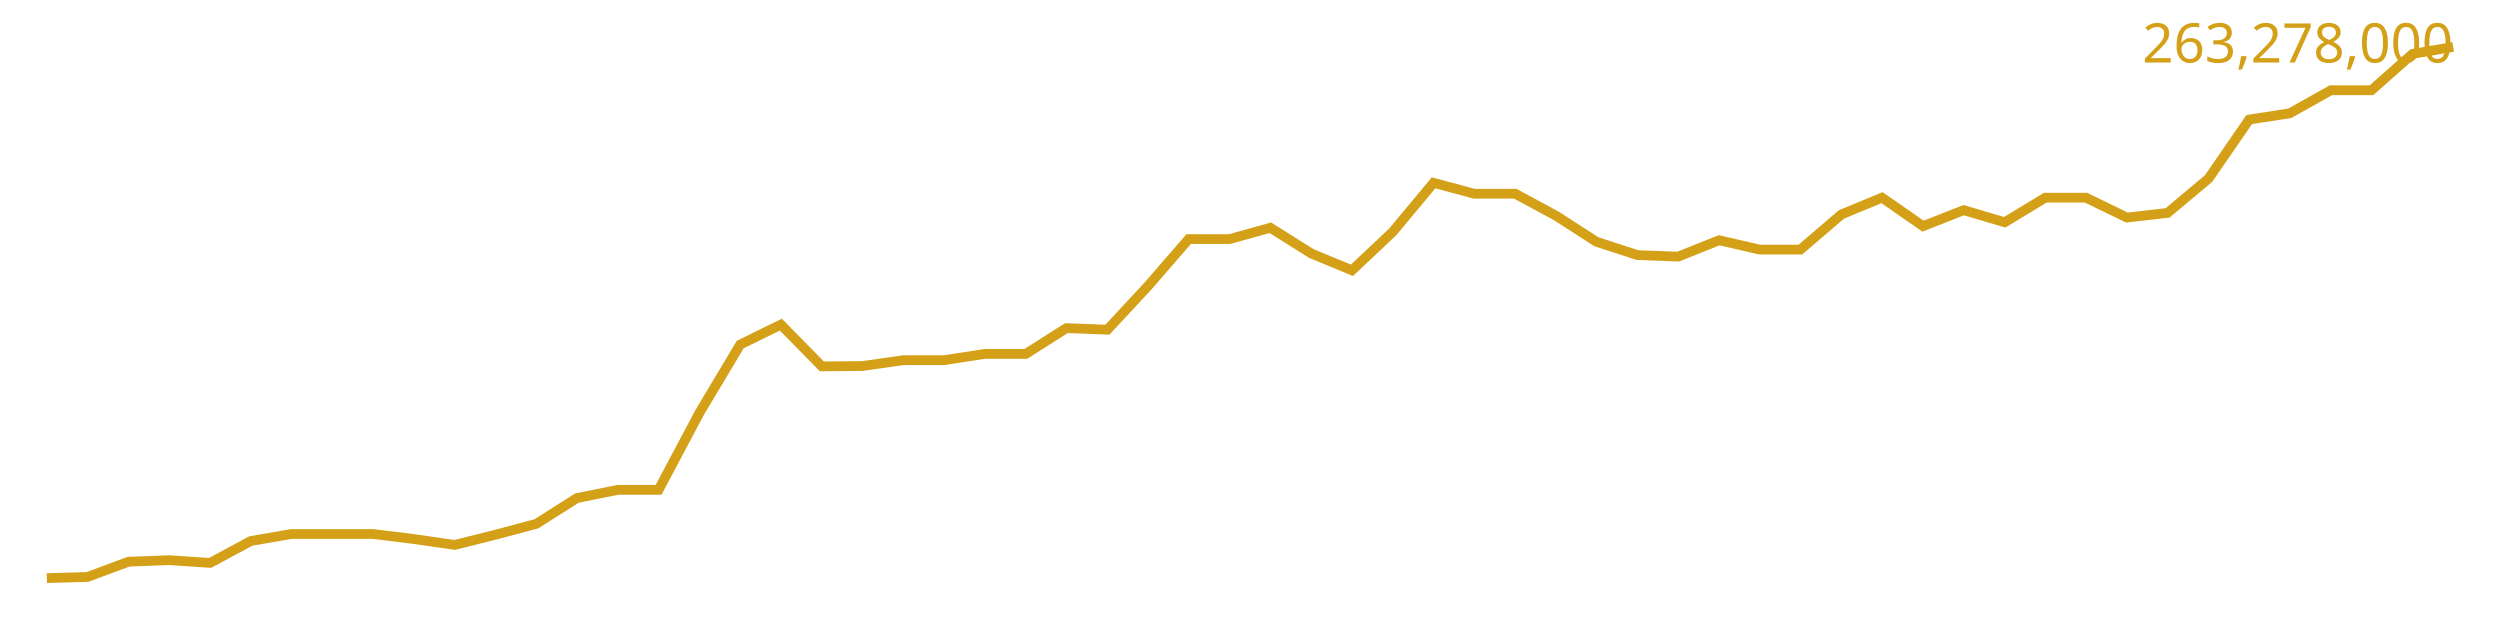
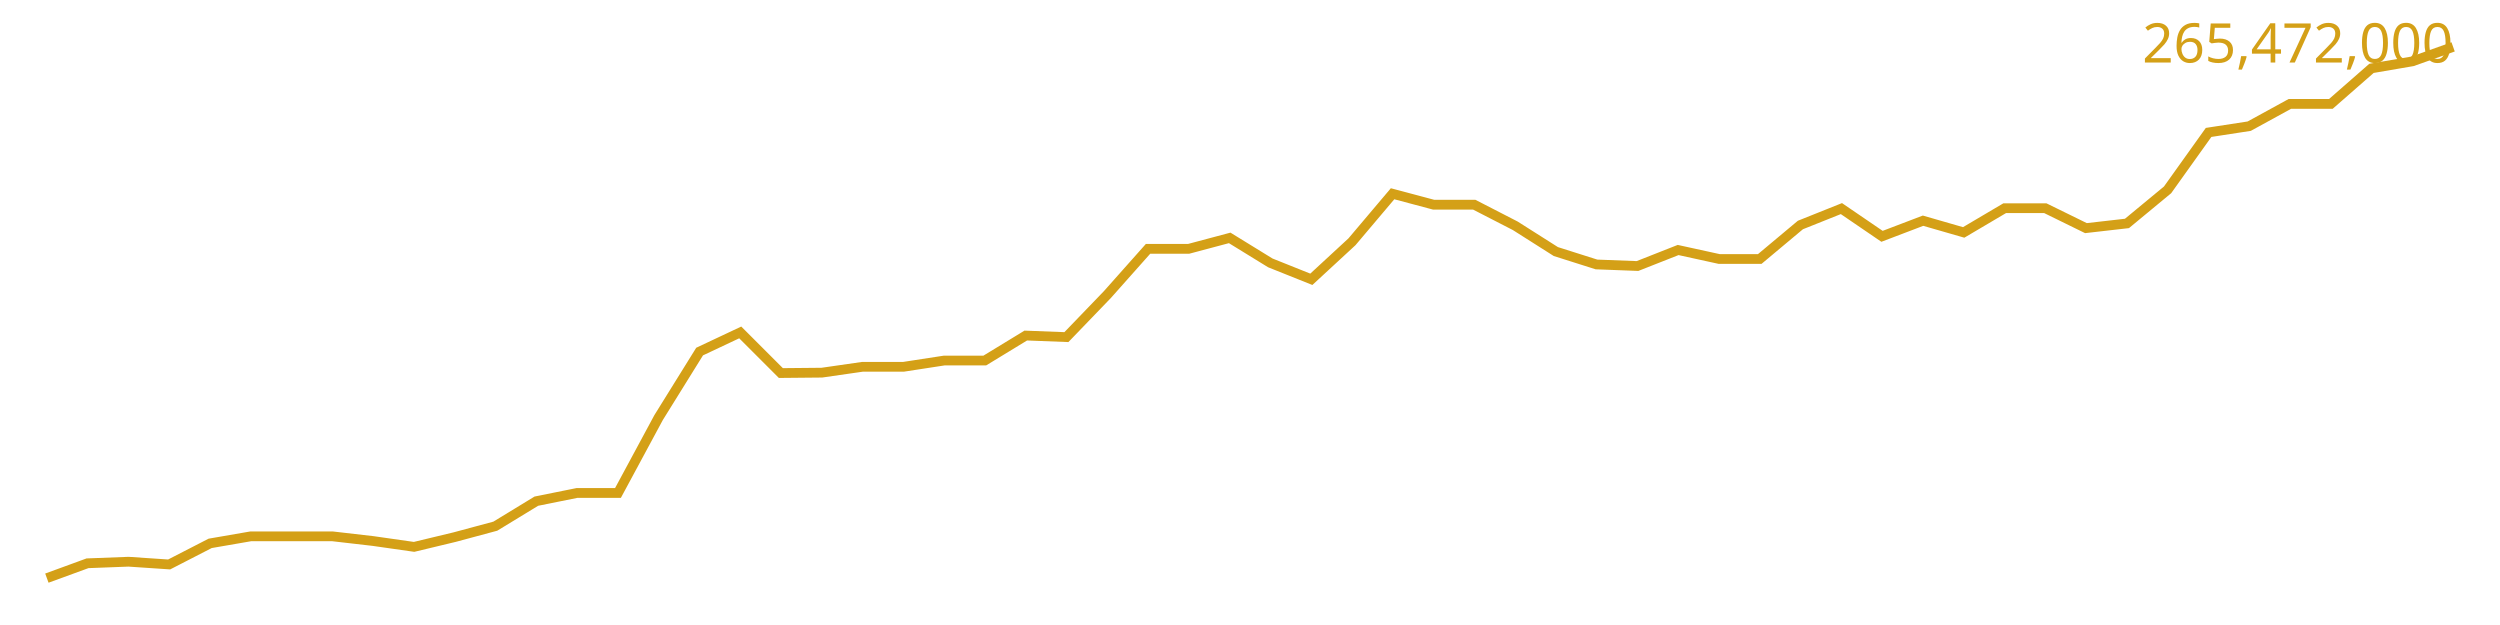
<svg xmlns="http://www.w3.org/2000/svg" viewBox="0 0 640 160" font-family="sans-serif">
-   <polyline fill="none" stroke="#d4a017" stroke-width="2.5" points="12.0,148.0 22.4,147.7 32.9,143.8 43.3,143.4 53.8,144.1 64.2,138.5 74.6,136.7 85.1,136.7 95.5,136.7 106.0,138.0 116.4,139.5 126.8,136.9 137.3,134.1 147.7,127.5 158.2,125.4 168.6,125.4 179.1,105.6 189.5,88.2 199.9,83.1 210.4,93.8 220.8,93.7 231.3,92.2 241.7,92.2 252.1,90.6 262.6,90.6 273.0,84.0 283.5,84.4 293.9,73.2 304.3,61.2 314.8,61.2 325.2,58.3 335.7,64.9 346.1,69.2 356.5,59.4 367.0,46.8 377.4,49.6 387.9,49.6 398.3,55.2 408.7,61.9 419.2,65.3 429.6,65.7 440.1,61.5 450.5,63.9 460.9,63.9 471.4,54.9 481.8,50.6 492.3,57.9 502.7,53.8 513.2,56.9 523.6,50.6 534.0,50.6 544.5,55.7 554.9,54.5 565.4,45.7 575.8,30.6 586.2,29.0 596.7,23.1 607.1,23.1 617.6,13.8 628.0,12.0" />
-   <text x="628" y="16" text-anchor="end" font-size="14" fill="#d4a017">263,278,000</text>
+   <polyline fill="none" stroke="#d4a017" stroke-width="2.5" points="12.0,148.0 22.4,144.2 32.9,143.8 43.3,144.5 53.8,139.1 64.2,137.3 74.6,137.3 85.1,137.3 95.5,138.5 106.0,140.0 116.4,137.5 126.8,134.7 137.3,128.3 147.7,126.2 158.2,126.2 168.6,106.9 179.1,90.0 189.5,85.1 199.9,95.5 210.4,95.4 220.8,93.9 231.3,93.9 241.7,92.3 252.1,92.3 262.6,85.9 273.0,86.3 283.5,75.4 293.9,63.7 304.3,63.7 314.8,60.9 325.2,67.3 335.7,71.5 346.1,61.9 356.5,49.6 367.0,52.4 377.4,52.4 387.9,57.8 398.3,64.4 408.7,67.7 419.2,68.1 429.6,64.0 440.1,66.3 450.5,66.3 460.9,57.6 471.4,53.4 481.8,60.5 492.3,56.5 502.7,59.5 513.2,53.3 523.6,53.3 534.0,58.4 544.5,57.2 554.9,48.6 565.4,33.9 575.8,32.3 586.2,26.6 596.7,26.6 607.1,17.5 617.6,15.7 628.0,12.0" />
+   <text x="628" y="16" text-anchor="end" font-size="14" fill="#d4a017">265,472,000</text>
</svg>
